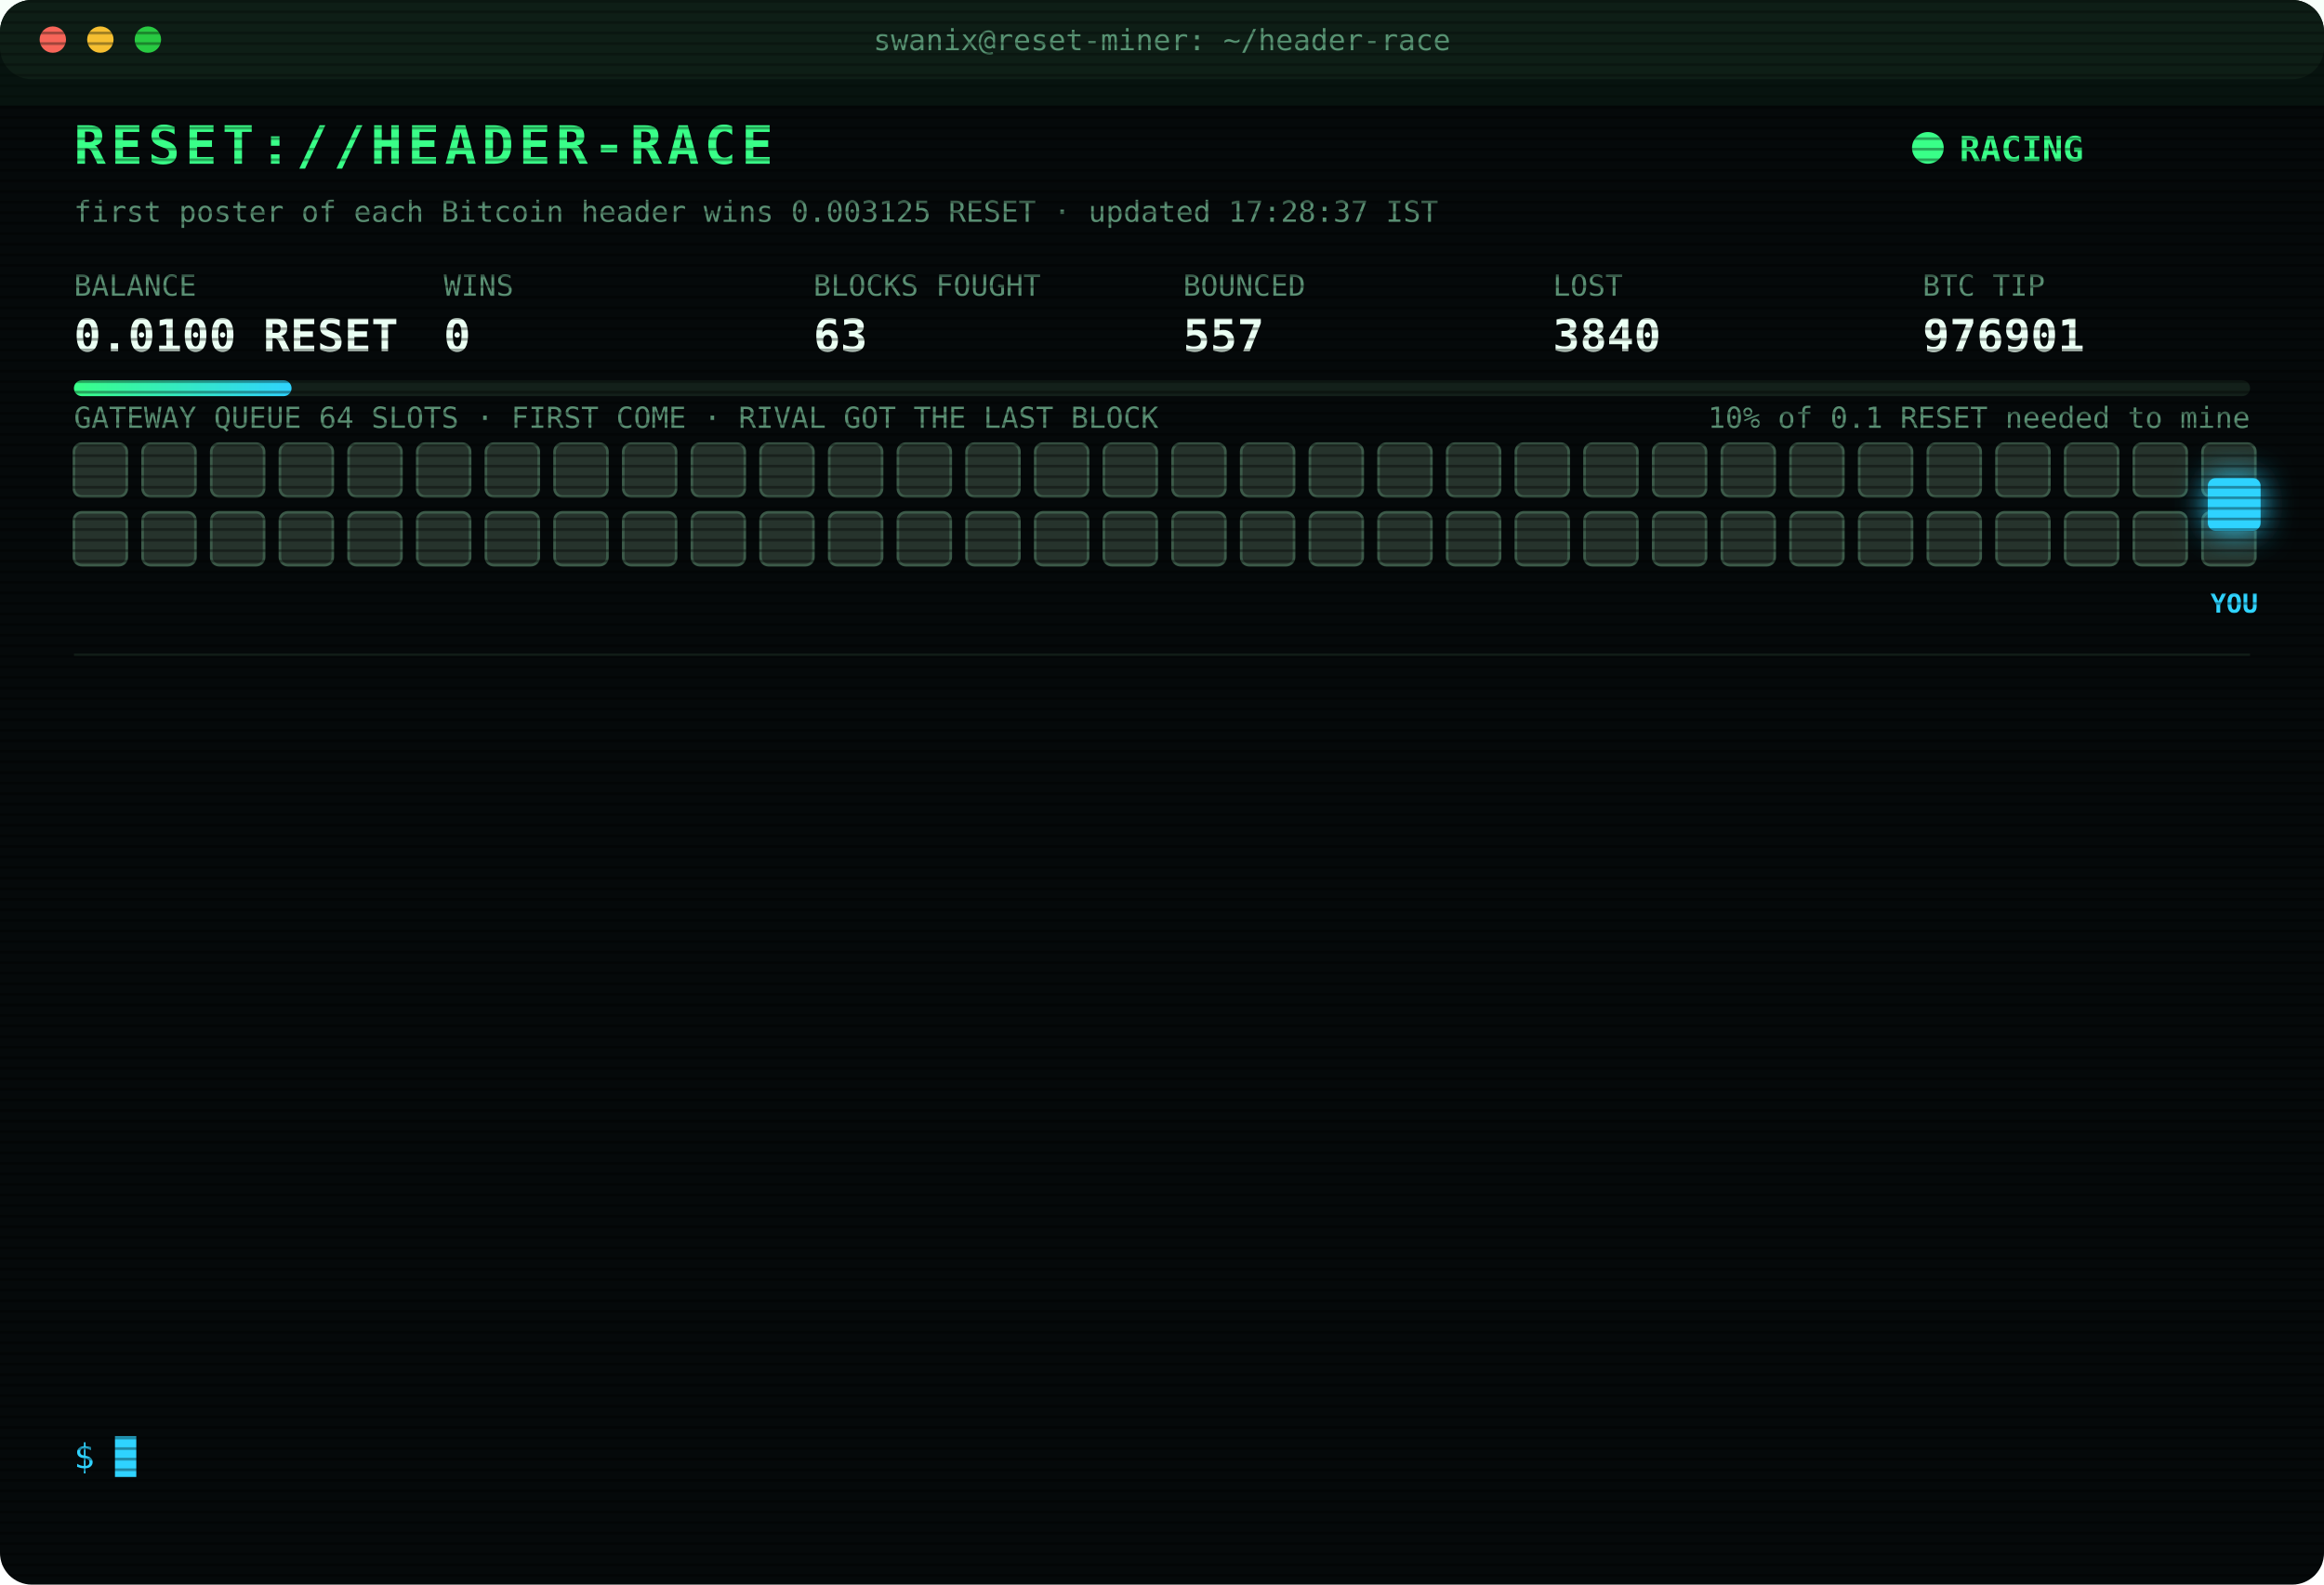
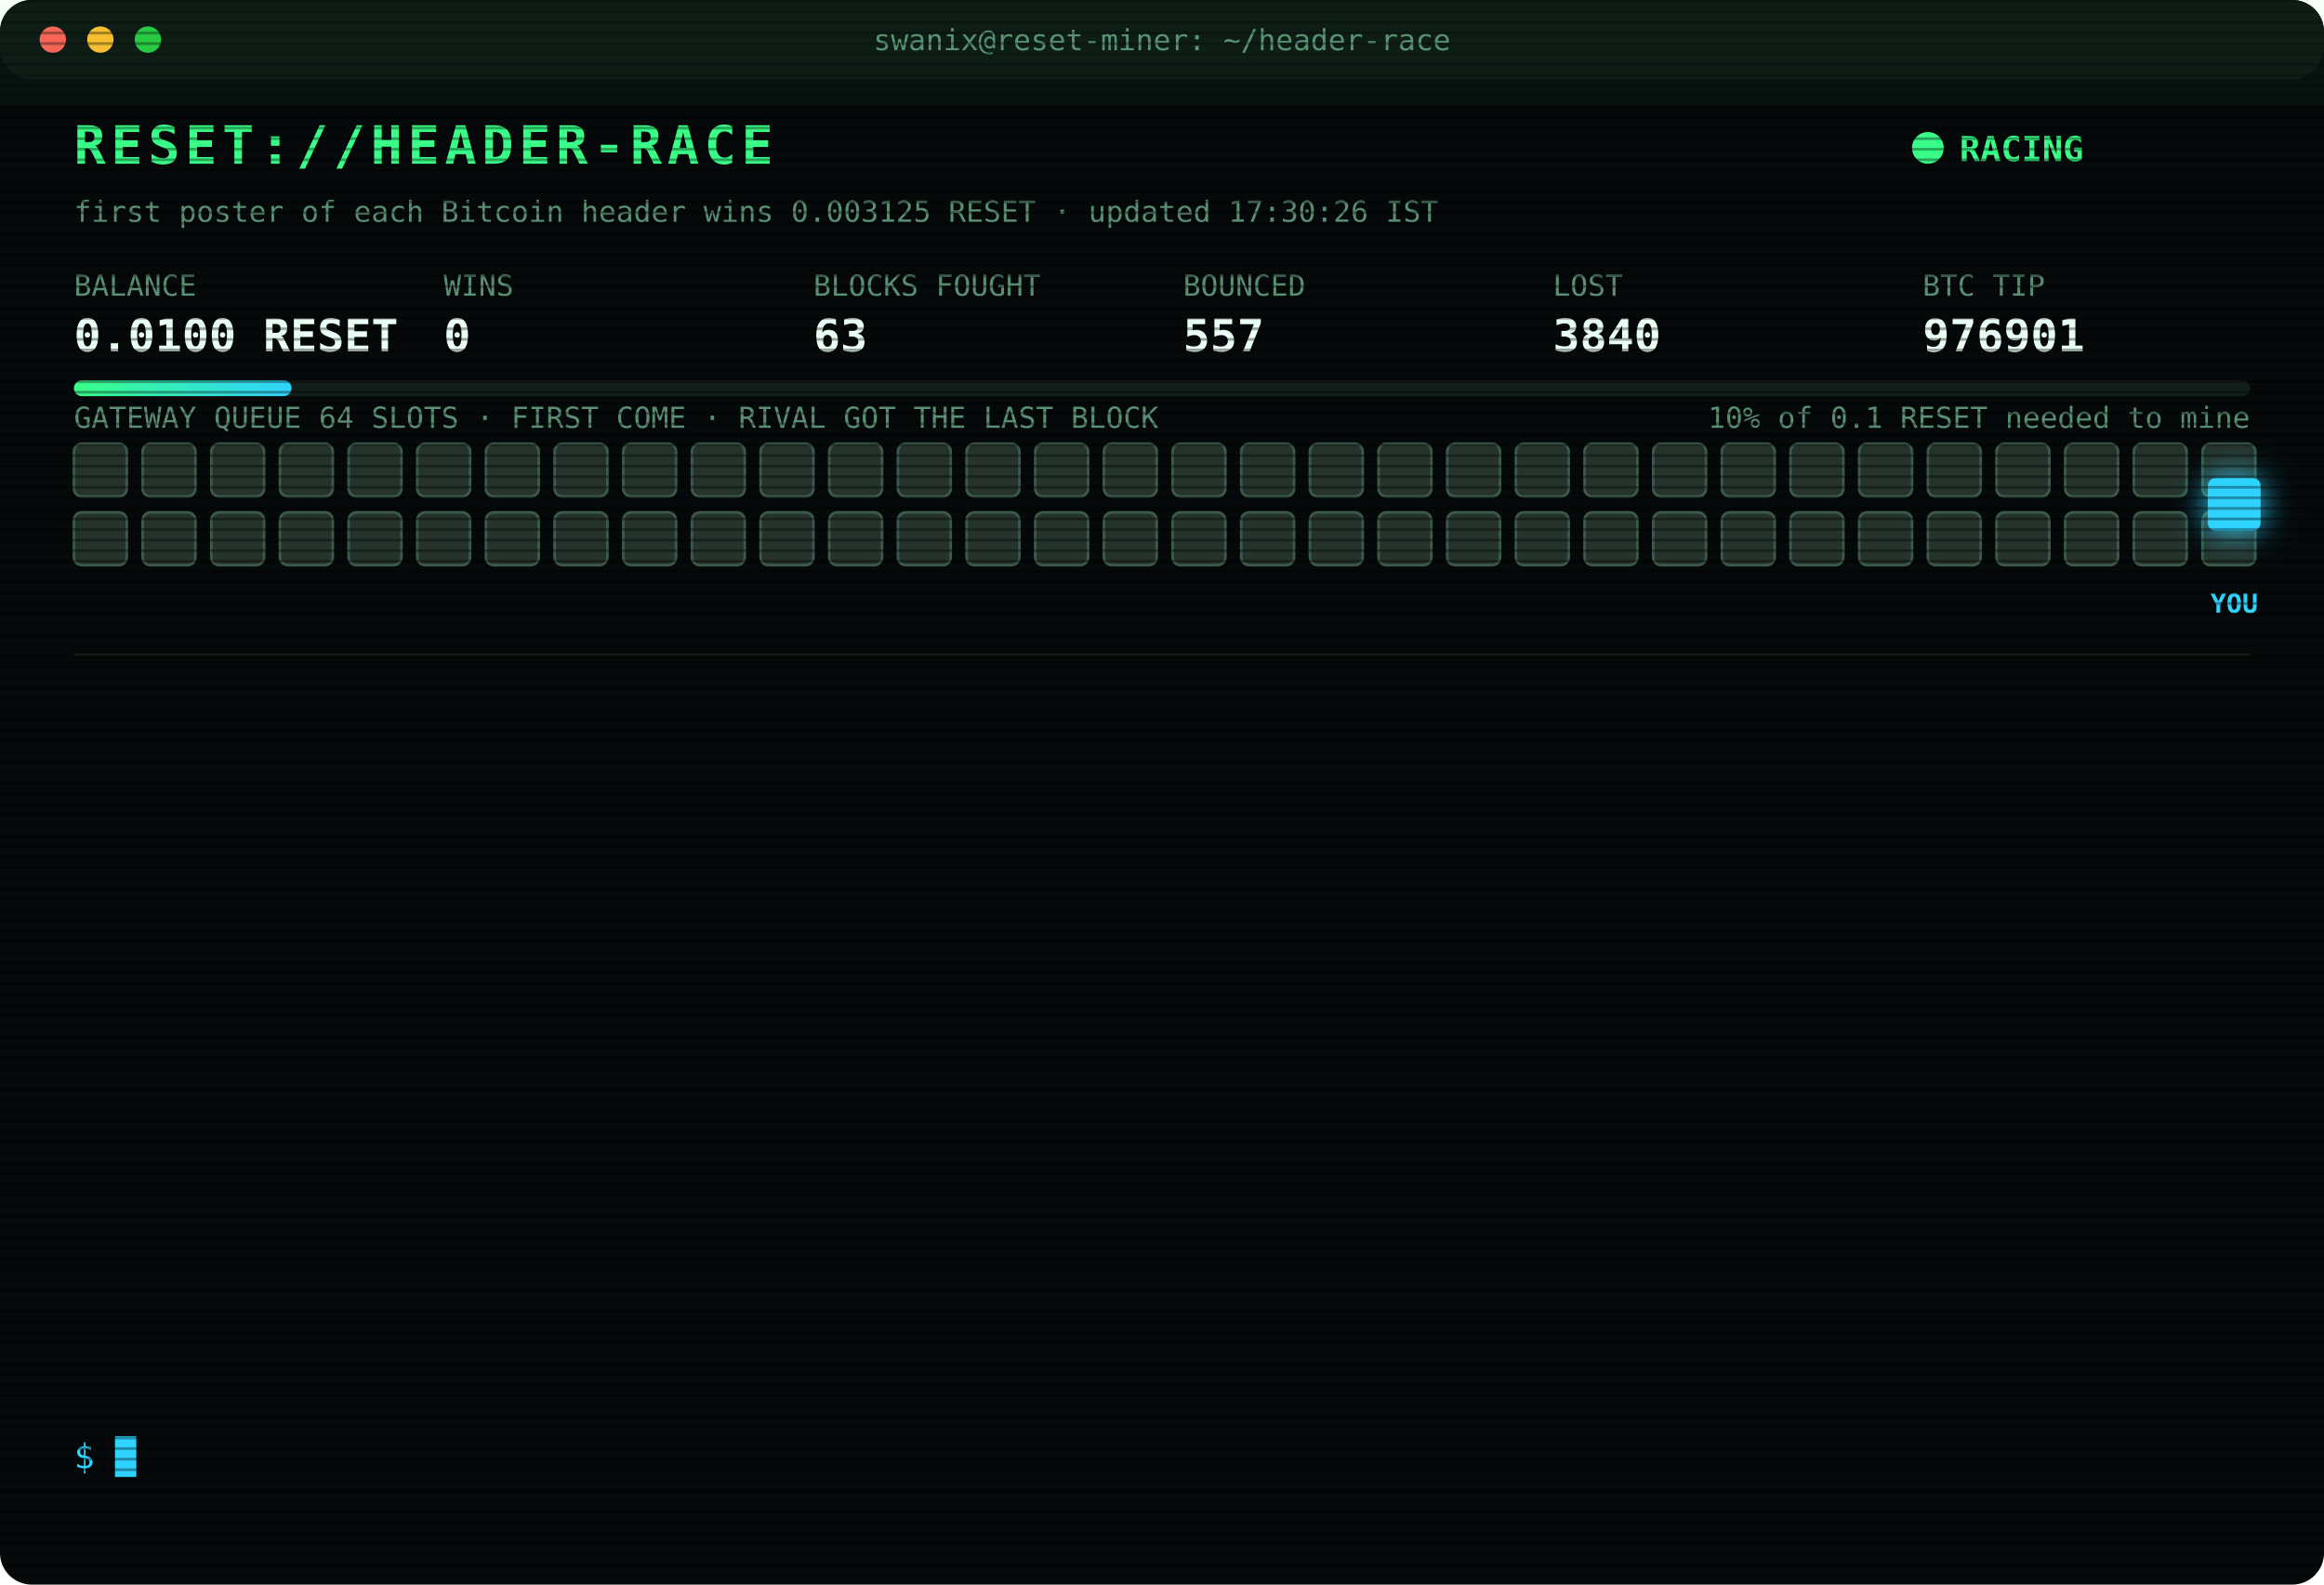
<svg xmlns="http://www.w3.org/2000/svg" width="880" height="600" viewBox="0 0 880 600" font-family="ui-monospace,SFMono-Regular,Menlo,Consolas,monospace">
  <style>
text{font-size:13px;fill:#7CFFB2}
.title{font-size:20px;font-weight:700;fill:#39FF88;letter-spacing:2px;animation:glitch 3s infinite steps(1)}
.sub{fill:#2fd3ff}.k{fill:#5a8f73;font-size:11px}.v{font-size:17px;font-weight:700;fill:#eafff3}
.ts{fill:#3f6b56}.boot{fill:#2fd3ff}.dim{fill:#5a8f73}.bad{fill:#ff4d6d}.warn{fill:#ffd23f}.mag{fill:#ff5cf0}.win{fill:#39FF88;font-weight:700}
.tag{font-size:10px;fill:#2fd3ff;font-weight:700}
.rival{fill:#26332c;stroke:#3c5a49;animation:jam 1.2s infinite alternate}
.idle{fill:#141c18;stroke:#22302a;animation:breathe 4s infinite}
.me{fill:#2fd3ff;filter:drop-shadow(0 0 6px #2fd3ff)}
.hover{animation:nudge 1.1s infinite ease-in-out}.bounce{animation:kick 1.4s infinite}
.ln{opacity:0;animation:in .4s forwards}
.cur{animation:blink 1s infinite steps(1)}
.scan{animation:scan 6s infinite linear}
.led{animation:blink 1.4s infinite}
@keyframes in{from{opacity:0;transform:translateX(-6px)}to{opacity:1;transform:none}}
@keyframes blink{50%{opacity:0}}
@keyframes jam{to{fill:#33463b}}
@keyframes breathe{50%{opacity:.4}}
@keyframes nudge{50%{transform:translateX(-10px)}}
@keyframes kick{0%,100%{transform:none}30%{transform:translateX(-14px)}55%{transform:translateX(10px) translateY(-6px)}}
@keyframes glitch{0%,92%{transform:none}93%{transform:translateX(2px);fill:#ff4d6d}95%{transform:translateX(-2px);fill:#2fd3ff}97%{transform:none}}
@keyframes scan{from{transform:translateY(-40px)}to{transform:translateY(600px)}}
</style>
  <defs>
    <pattern id="sl" width="4" height="4" patternUnits="userSpaceOnUse">
      <rect width="4" height="1" fill="#000" opacity=".35" />
    </pattern>
    <linearGradient id="bar">
      <stop offset="0" stop-color="#39FF88" />
      <stop offset="1" stop-color="#2fd3ff" />
    </linearGradient>
  </defs>
  <rect width="880" height="600" rx="12" fill="#05090a" />
  <rect width="880" height="30" rx="12" fill="#0d1512" />
  <circle cx="20" cy="15" r="5" fill="#ff5f57" />
  <circle cx="38" cy="15" r="5" fill="#febc2e" />
  <circle cx="56" cy="15" r="5" fill="#28c840" />
  <text x="440" y="19" text-anchor="middle" class="k">swanix@reset-miner: ~/header-race</text>
  <text x="28" y="62" class="title">RESET://HEADER-RACE</text>
  <circle class="led" cx="730" cy="56" r="6" fill="#39FF88" />
  <text x="742" y="61" class="win">RACING</text>
-   <text x="28" y="84" class="k">first poster of each Bitcoin header wins 0.003125 RESET · updated 17:28:37 IST</text>
+   <text x="28" y="84" class="k">first poster of each Bitcoin header wins 0.003125 RESET · updated 17:30:26 IST</text>
  <text x="28" y="112" class="k">BALANCE</text>
  <text x="28" y="133" class="v">0.0100 RESET</text>
  <text x="168" y="112" class="k">WINS</text>
  <text x="168" y="133" class="v">0</text>
  <text x="308" y="112" class="k">BLOCKS FOUGHT</text>
  <text x="308" y="133" class="v">63</text>
  <text x="448" y="112" class="k">BOUNCED</text>
  <text x="448" y="133" class="v">557</text>
  <text x="588" y="112" class="k">LOST</text>
  <text x="588" y="133" class="v">3840</text>
  <text x="728" y="112" class="k">BTC TIP</text>
  <text x="728" y="133" class="v">976901</text>
  <rect x="28" y="144" width="824" height="6" rx="3" fill="#13201a" />
  <rect x="28" y="144" width="82.4" height="6" rx="3" fill="url(#bar)" />
  <text x="852" y="162" text-anchor="end" class="k">10% of 0.1 RESET needed to mine</text>
  <text x="28" y="162" class="k">GATEWAY QUEUE 64 SLOTS · FIRST COME · RIVAL GOT THE LAST BLOCK</text>
  <rect class="rival" x="28" y="168" width="20" height="20" rx="3" style="animation-delay:0.00s" />
  <rect class="rival" x="54" y="168" width="20" height="20" rx="3" style="animation-delay:0.05s" />
  <rect class="rival" x="80" y="168" width="20" height="20" rx="3" style="animation-delay:0.10s" />
  <rect class="rival" x="106" y="168" width="20" height="20" rx="3" style="animation-delay:0.15s" />
  <rect class="rival" x="132" y="168" width="20" height="20" rx="3" style="animation-delay:0.20s" />
  <rect class="rival" x="158" y="168" width="20" height="20" rx="3" style="animation-delay:0.25s" />
  <rect class="rival" x="184" y="168" width="20" height="20" rx="3" style="animation-delay:0.30s" />
  <rect class="rival" x="210" y="168" width="20" height="20" rx="3" style="animation-delay:0.35s" />
  <rect class="rival" x="236" y="168" width="20" height="20" rx="3" style="animation-delay:0.40s" />
  <rect class="rival" x="262" y="168" width="20" height="20" rx="3" style="animation-delay:0.45s" />
  <rect class="rival" x="288" y="168" width="20" height="20" rx="3" style="animation-delay:0.50s" />
  <rect class="rival" x="314" y="168" width="20" height="20" rx="3" style="animation-delay:0.55s" />
  <rect class="rival" x="340" y="168" width="20" height="20" rx="3" style="animation-delay:0.60s" />
  <rect class="rival" x="366" y="168" width="20" height="20" rx="3" style="animation-delay:0.65s" />
  <rect class="rival" x="392" y="168" width="20" height="20" rx="3" style="animation-delay:0.70s" />
  <rect class="rival" x="418" y="168" width="20" height="20" rx="3" style="animation-delay:0.75s" />
  <rect class="rival" x="444" y="168" width="20" height="20" rx="3" style="animation-delay:0.80s" />
  <rect class="rival" x="470" y="168" width="20" height="20" rx="3" style="animation-delay:0.85s" />
  <rect class="rival" x="496" y="168" width="20" height="20" rx="3" style="animation-delay:0.90s" />
  <rect class="rival" x="522" y="168" width="20" height="20" rx="3" style="animation-delay:0.95s" />
  <rect class="rival" x="548" y="168" width="20" height="20" rx="3" style="animation-delay:1.00s" />
  <rect class="rival" x="574" y="168" width="20" height="20" rx="3" style="animation-delay:1.05s" />
  <rect class="rival" x="600" y="168" width="20" height="20" rx="3" style="animation-delay:1.10s" />
  <rect class="rival" x="626" y="168" width="20" height="20" rx="3" style="animation-delay:1.15s" />
  <rect class="rival" x="652" y="168" width="20" height="20" rx="3" style="animation-delay:1.20s" />
  <rect class="rival" x="678" y="168" width="20" height="20" rx="3" style="animation-delay:1.25s" />
  <rect class="rival" x="704" y="168" width="20" height="20" rx="3" style="animation-delay:1.30s" />
  <rect class="rival" x="730" y="168" width="20" height="20" rx="3" style="animation-delay:1.35s" />
  <rect class="rival" x="756" y="168" width="20" height="20" rx="3" style="animation-delay:1.40s" />
  <rect class="rival" x="782" y="168" width="20" height="20" rx="3" style="animation-delay:1.45s" />
  <rect class="rival" x="808" y="168" width="20" height="20" rx="3" style="animation-delay:1.50s" />
  <rect class="rival" x="834" y="168" width="20" height="20" rx="3" style="animation-delay:1.55s" />
  <rect class="rival" x="28" y="194" width="20" height="20" rx="3" style="animation-delay:1.60s" />
  <rect class="rival" x="54" y="194" width="20" height="20" rx="3" style="animation-delay:1.65s" />
  <rect class="rival" x="80" y="194" width="20" height="20" rx="3" style="animation-delay:1.70s" />
  <rect class="rival" x="106" y="194" width="20" height="20" rx="3" style="animation-delay:1.75s" />
  <rect class="rival" x="132" y="194" width="20" height="20" rx="3" style="animation-delay:1.80s" />
  <rect class="rival" x="158" y="194" width="20" height="20" rx="3" style="animation-delay:1.85s" />
  <rect class="rival" x="184" y="194" width="20" height="20" rx="3" style="animation-delay:1.90s" />
  <rect class="rival" x="210" y="194" width="20" height="20" rx="3" style="animation-delay:1.95s" />
  <rect class="rival" x="236" y="194" width="20" height="20" rx="3" style="animation-delay:2.00s" />
  <rect class="rival" x="262" y="194" width="20" height="20" rx="3" style="animation-delay:2.05s" />
  <rect class="rival" x="288" y="194" width="20" height="20" rx="3" style="animation-delay:2.10s" />
  <rect class="rival" x="314" y="194" width="20" height="20" rx="3" style="animation-delay:2.15s" />
  <rect class="rival" x="340" y="194" width="20" height="20" rx="3" style="animation-delay:2.20s" />
  <rect class="rival" x="366" y="194" width="20" height="20" rx="3" style="animation-delay:2.25s" />
  <rect class="rival" x="392" y="194" width="20" height="20" rx="3" style="animation-delay:2.30s" />
  <rect class="rival" x="418" y="194" width="20" height="20" rx="3" style="animation-delay:2.35s" />
  <rect class="rival" x="444" y="194" width="20" height="20" rx="3" style="animation-delay:2.40s" />
  <rect class="rival" x="470" y="194" width="20" height="20" rx="3" style="animation-delay:2.45s" />
  <rect class="rival" x="496" y="194" width="20" height="20" rx="3" style="animation-delay:2.50s" />
  <rect class="rival" x="522" y="194" width="20" height="20" rx="3" style="animation-delay:2.55s" />
  <rect class="rival" x="548" y="194" width="20" height="20" rx="3" style="animation-delay:2.60s" />
  <rect class="rival" x="574" y="194" width="20" height="20" rx="3" style="animation-delay:2.65s" />
  <rect class="rival" x="600" y="194" width="20" height="20" rx="3" style="animation-delay:2.70s" />
  <rect class="rival" x="626" y="194" width="20" height="20" rx="3" style="animation-delay:2.75s" />
  <rect class="rival" x="652" y="194" width="20" height="20" rx="3" style="animation-delay:2.80s" />
  <rect class="rival" x="678" y="194" width="20" height="20" rx="3" style="animation-delay:2.85s" />
  <rect class="rival" x="704" y="194" width="20" height="20" rx="3" style="animation-delay:2.90s" />
  <rect class="rival" x="730" y="194" width="20" height="20" rx="3" style="animation-delay:2.95s" />
  <rect class="rival" x="756" y="194" width="20" height="20" rx="3" style="animation-delay:3.00s" />
  <rect class="rival" x="782" y="194" width="20" height="20" rx="3" style="animation-delay:3.05s" />
  <rect class="rival" x="808" y="194" width="20" height="20" rx="3" style="animation-delay:3.10s" />
  <rect class="rival" x="834" y="194" width="20" height="20" rx="3" style="animation-delay:3.15s" />
  <g class="hover">
    <rect class="me" x="836" y="181" width="20" height="20" rx="3" />
    <text class="tag" x="846" y="232" text-anchor="middle">YOU</text>
  </g>
  <line x1="28" x2="852" y1="248" y2="248" stroke="#13201a" />
  <g class="ln" style="animation-delay:0.40s">
    <text x="28" y="270" class="ts">16:16:30</text>
    <text x="104" y="270" class="bad">[LOST] #976887 taken by a rival miner</text>
  </g>
  <g class="ln" style="animation-delay:0.65s">
    <text x="28" y="292" class="ts">16:23:15</text>
    <text x="104" y="292" class="bad">[GATEWAY DOWN] no response · 3257ms</text>
  </g>
  <g class="ln" style="animation-delay:0.90s">
    <text x="28" y="314" class="ts">16:23:16</text>
    <text x="104" y="314" class="bad">[LOST] #976888 taken by a rival miner</text>
  </g>
  <g class="ln" style="animation-delay:1.15s">
    <text x="28" y="336" class="ts">16:35:13</text>
    <text x="104" y="336" class="bad">[LOST] #976889 taken by a rival miner</text>
  </g>
  <g class="ln" style="animation-delay:1.40s">
    <text x="28" y="358" class="ts">16:37:41</text>
    <text x="104" y="358" class="bad">[LOST] #976890 taken by a rival miner</text>
  </g>
  <g class="ln" style="animation-delay:1.65s">
    <text x="28" y="380" class="ts">16:42:53</text>
    <text x="104" y="380" class="bad">[LOST] #976892 taken by a rival miner</text>
  </g>
  <g class="ln" style="animation-delay:1.90s">
    <text x="28" y="402" class="ts">16:48:51</text>
    <text x="104" y="402" class="bad">[LOST] #976893 taken by a rival miner</text>
  </g>
  <g class="ln" style="animation-delay:2.15s">
    <text x="28" y="424" class="ts">16:53:32</text>
    <text x="104" y="424" class="bad">[LOST] #976894 taken by a rival miner</text>
  </g>
  <g class="ln" style="animation-delay:2.40s">
    <text x="28" y="446" class="ts">17:15:05</text>
    <text x="104" y="446" class="bad">[LOST] #976897 taken by a rival miner</text>
  </g>
  <g class="ln" style="animation-delay:2.65s">
    <text x="28" y="468" class="ts">17:21:04</text>
    <text x="104" y="468" class="bad">[LOST] #976898 taken by a rival miner</text>
  </g>
  <g class="ln" style="animation-delay:2.90s">
    <text x="28" y="490" class="ts">17:22:51</text>
    <text x="104" y="490" class="bad">[LOST] #976899 taken by a rival miner</text>
  </g>
  <g class="ln" style="animation-delay:3.15s">
    <text x="28" y="512" class="ts">17:25:05</text>
    <text x="104" y="512" class="bad">[LOST] #976900 taken by a rival miner</text>
  </g>
  <g class="ln" style="animation-delay:3.40s">
    <text x="28" y="534" class="ts">17:28:37</text>
    <text x="104" y="534" class="bad">[LOST] #976901 taken by a rival miner</text>
  </g>
  <text x="28" y="556" class="sub">$ <tspan class="cur">█</tspan>
  </text>
  <rect width="880" height="600" rx="12" fill="url(#sl)" pointer-events="none" />
  <rect class="scan" width="880" height="40" fill="#39FF88" opacity=".04" />
</svg>
